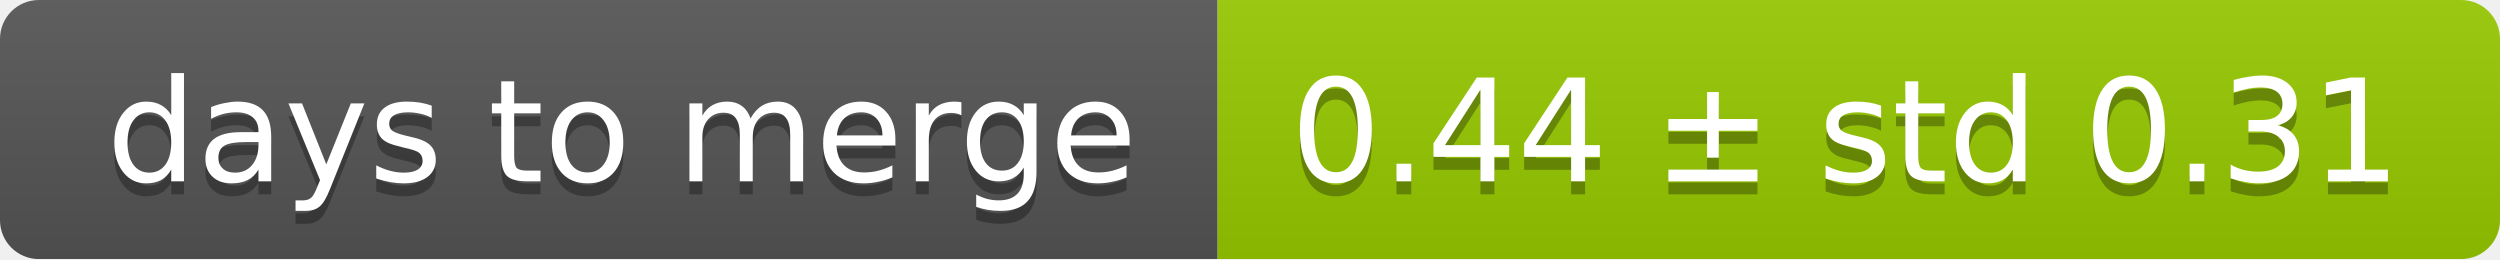
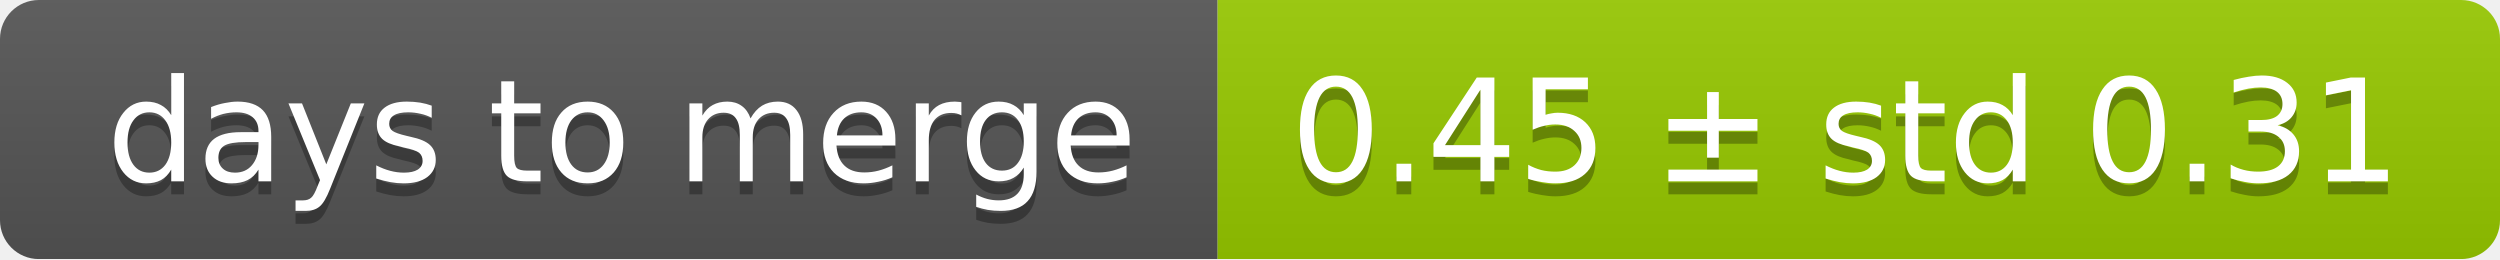
<svg xmlns="http://www.w3.org/2000/svg" width="193" height="20">
  <linearGradient id="smooth" x2="0" y2="100%">
    <stop offset="0" stop-color="#bbb" stop-opacity=".1" />
    <stop offset="1" stop-opacity=".1" />
  </linearGradient>
  <mask id="round">
    <rect width="193" height="20" rx="3" fill="#fff" />
  </mask>
  <g mask="url(#round)">
    <rect width="94" height="20" fill="#555" />
    <rect x="94" width="99" height="20" fill="#97ca00" />
    <rect width="193" height="20" fill="url(#smooth)" />
  </g>
  <g fill="#fff" text-anchor="middle" font-family="DejaVu Sans,Verdana,Geneva,sans-serif" font-size="11">
    <text x="48" y="15" fill="#010101" fill-opacity=".3">days to merge</text>
    <text x="48" y="14">days to merge</text>
-     <text x="142.5" y="15" fill="#010101" fill-opacity=".3">0.44 ± std 0.31</text>
-     <text x="142.5" y="14">0.44 ± std 0.31</text>
+     <text x="142.5" y="15" fill="#010101" fill-opacity=".3">0.45 ± std 0.31</text>
+     <text x="142.5" y="14">0.45 ± std 0.31</text>
  </g>
</svg>
